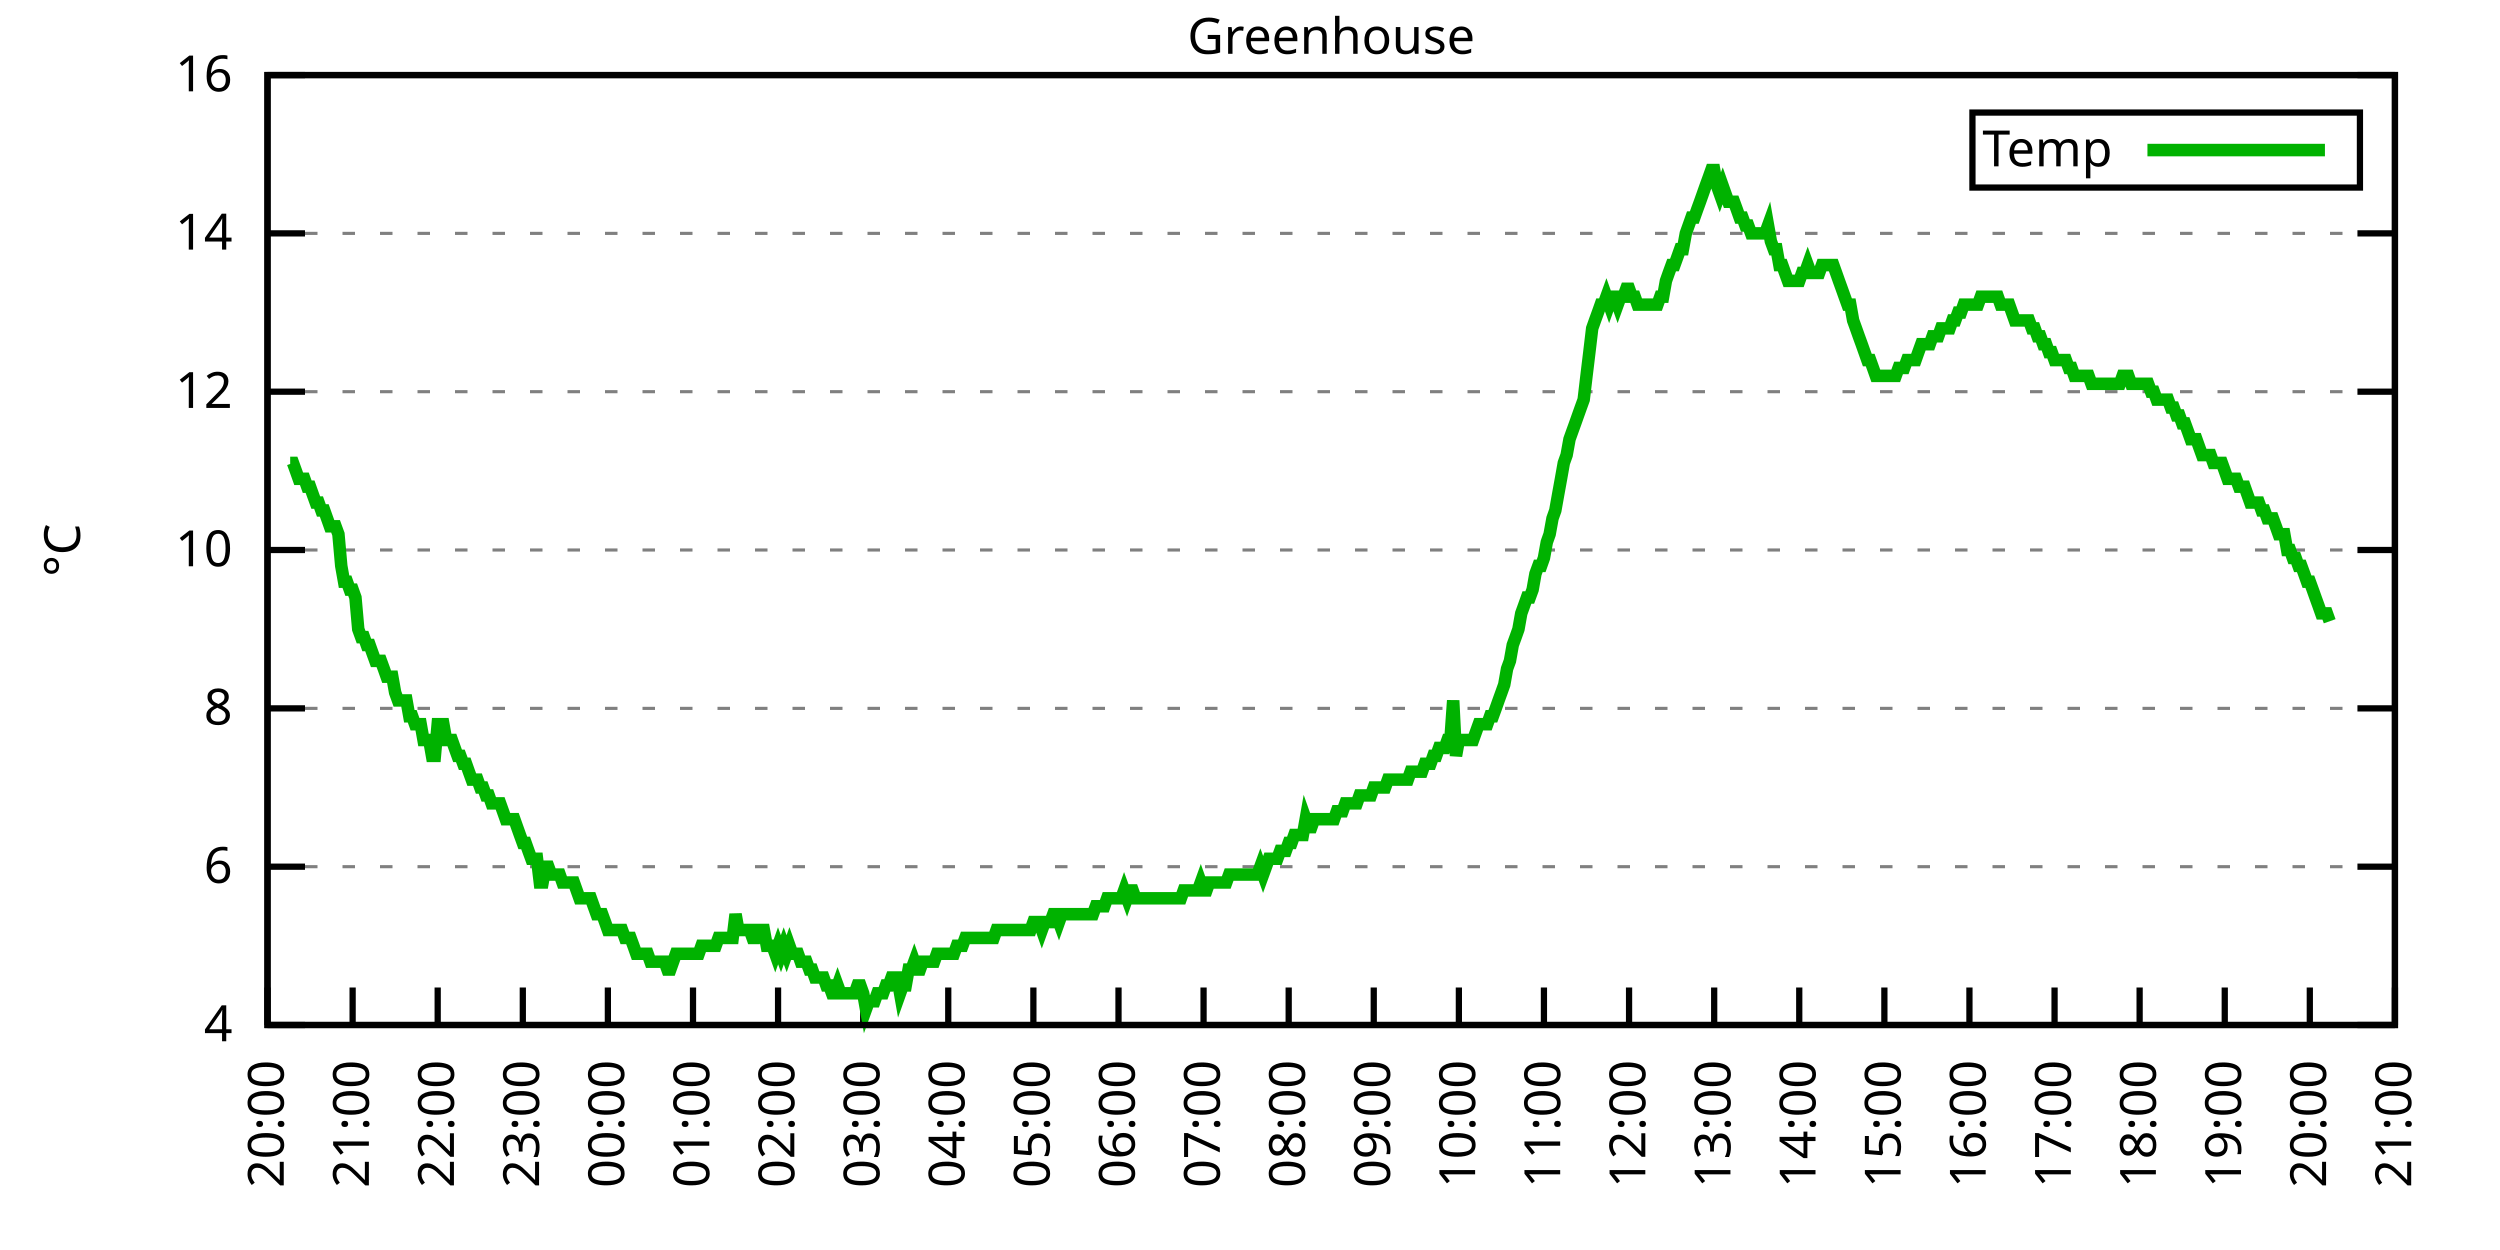
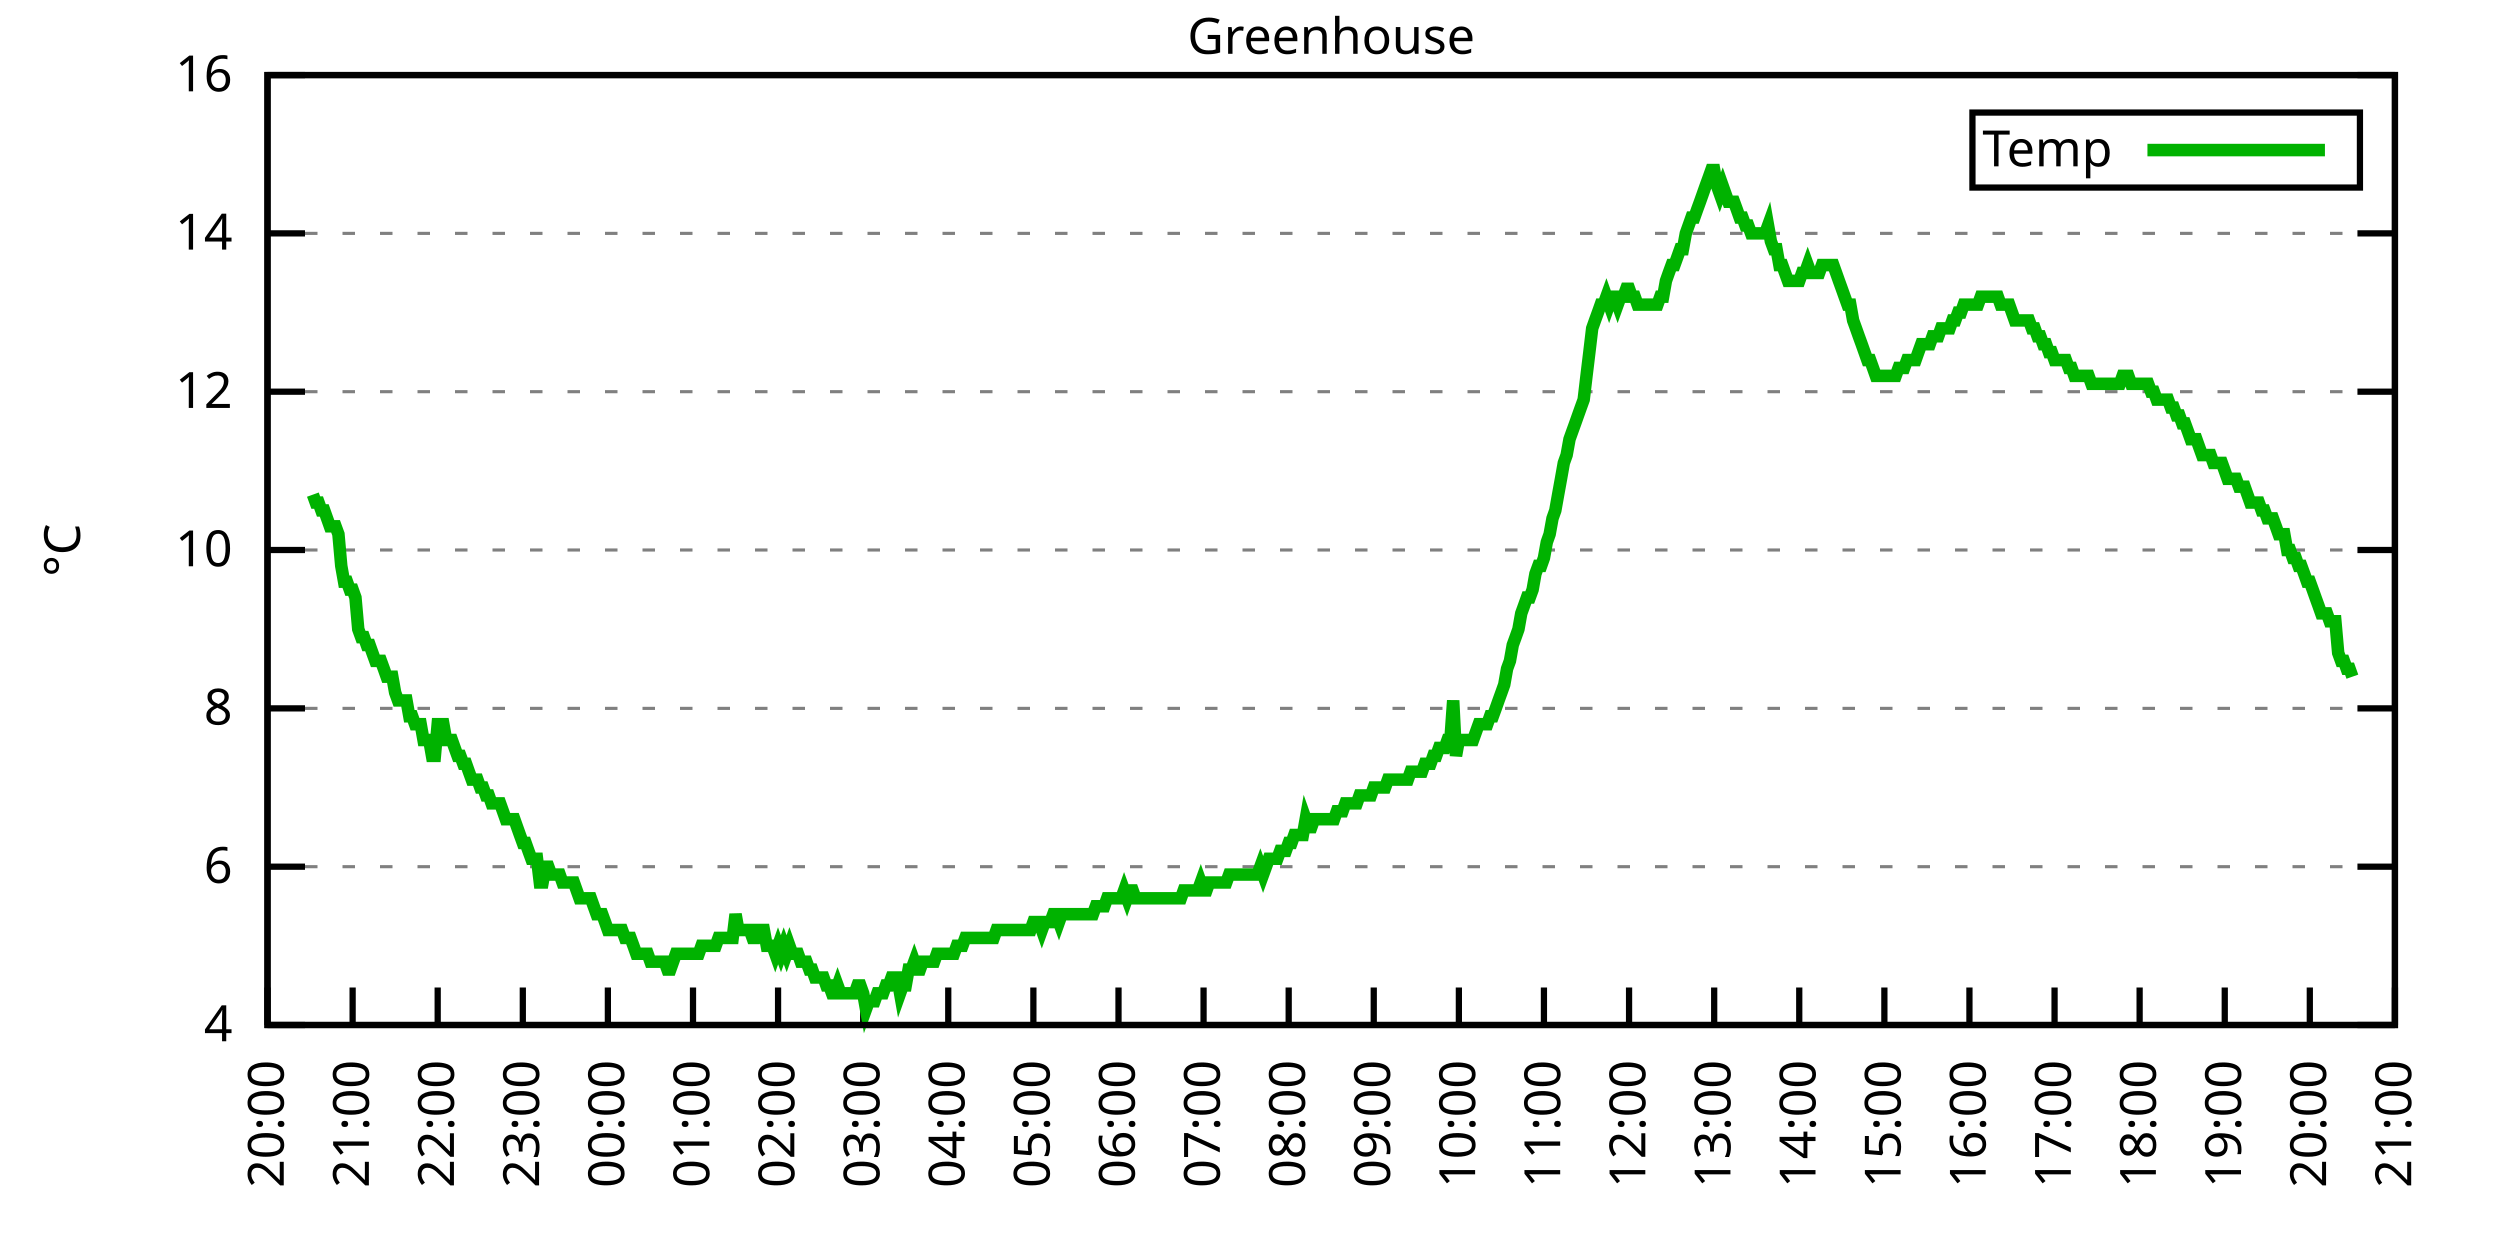
<svg xmlns="http://www.w3.org/2000/svg" xmlns:xlink="http://www.w3.org/1999/xlink" width="400" height="200" viewBox="0 0 400 200">
  <g id="gnuplot_canvas">
    <rect x="0" y="0" width="400" height="200" fill="none" />
    <defs>
      <circle id="gpDot" r="0.5" stroke-width="0.5" stroke="currentColor" />
      <path id="gpPt0" stroke-width="0.333" stroke="currentColor" d="M-1,0 h2 M0,-1 v2" />
      <path id="gpPt1" stroke-width="0.333" stroke="currentColor" d="M-1,-1 L1,1 M1,-1 L-1,1" />
      <path id="gpPt2" stroke-width="0.333" stroke="currentColor" d="M-1,0 L1,0 M0,-1 L0,1 M-1,-1 L1,1 M-1,1 L1,-1" />
      <rect id="gpPt3" stroke-width="0.333" stroke="currentColor" x="-1" y="-1" width="2" height="2" />
      <rect id="gpPt4" stroke-width="0.333" stroke="currentColor" fill="currentColor" x="-1" y="-1" width="2" height="2" />
      <circle id="gpPt5" stroke-width="0.333" stroke="currentColor" cx="0" cy="0" r="1" />
      <use xlink:href="#gpPt5" id="gpPt6" fill="currentColor" stroke="none" />
      <path id="gpPt7" stroke-width="0.333" stroke="currentColor" d="M0,-1.33 L-1.33,0.67 L1.33,0.67 z" />
      <use xlink:href="#gpPt7" id="gpPt8" fill="currentColor" stroke="none" />
      <use xlink:href="#gpPt7" id="gpPt9" stroke="currentColor" transform="rotate(180)" />
      <use xlink:href="#gpPt9" id="gpPt10" fill="currentColor" stroke="none" />
      <use xlink:href="#gpPt3" id="gpPt11" stroke="currentColor" transform="rotate(45)" />
      <use xlink:href="#gpPt11" id="gpPt12" fill="currentColor" stroke="none" />
      <path id="gpPt13" stroke-width="0.333" stroke="currentColor" d="M0,1.330 L1.265,0.411 L0.782,-1.067 L-0.782,-1.076 L-1.265,0.411 z" />
      <use xlink:href="#gpPt13" id="gpPt14" fill="currentColor" stroke="none" />
      <filter id="textbox" filterUnits="objectBoundingBox" x="0" y="0" height="1" width="1">
        <feFlood flood-color="white" flood-opacity="1" result="bgnd" />
        <feComposite in="SourceGraphic" in2="bgnd" operator="atop" />
      </filter>
      <filter id="greybox" filterUnits="objectBoundingBox" x="0" y="0" height="1" width="1">
        <feFlood flood-color="lightgrey" flood-opacity="1" result="grey" />
        <feComposite in="SourceGraphic" in2="grey" operator="atop" />
      </filter>
    </defs>
    <g fill="none" color="white" stroke="currentColor" stroke-width="1.00" stroke-linecap="butt" stroke-linejoin="miter">
</g>
    <g fill="none" color="black" stroke="currentColor" stroke-width="1.00" stroke-linecap="butt" stroke-linejoin="miter">
      <g stroke="none" shape-rendering="crispEdges">
        <polygon fill="rgb(255, 255, 255)" points="42.80,164.00 383.18,164.00 383.18,12.02 42.80,12.02 " />
      </g>
    </g>
    <g fill="none" color="black" stroke="currentColor" stroke-width="1.00" stroke-linecap="butt" stroke-linejoin="miter">
</g>
    <g fill="none" color="black" stroke="black" stroke-width="0.50" stroke-linecap="butt" stroke-linejoin="miter">
</g>
    <g fill="none" color="gray" stroke="currentColor" stroke-width="0.50" stroke-linecap="butt" stroke-linejoin="miter">
      <path stroke="gray" stroke-dasharray="2,4" class="gridline" d="M42.80,164.00 L383.19,164.00  " />
    </g>
    <g fill="none" color="gray" stroke="gray" stroke-width="1.00" stroke-linecap="butt" stroke-linejoin="miter">
</g>
    <g fill="none" color="black" stroke="currentColor" stroke-width="1.00" stroke-linecap="butt" stroke-linejoin="miter">
      <path stroke="black" d="M42.80,164.00 L48.80,164.00 M383.19,164.00 L377.19,164.00  " />
      <g transform="translate(37.20,166.60)" stroke="none" fill="black" font-family="Sans" font-size="8.00" text-anchor="end">
        <text>
          <tspan font-family="Sans"> 4</tspan>
        </text>
      </g>
    </g>
    <g fill="none" color="black" stroke="currentColor" stroke-width="1.00" stroke-linecap="butt" stroke-linejoin="miter">
</g>
    <g fill="none" color="black" stroke="black" stroke-width="0.50" stroke-linecap="butt" stroke-linejoin="miter">
</g>
    <g fill="none" color="gray" stroke="currentColor" stroke-width="0.50" stroke-linecap="butt" stroke-linejoin="miter">
      <path stroke="gray" stroke-dasharray="2,4" class="gridline" d="M42.80,138.67 L383.19,138.67  " />
    </g>
    <g fill="none" color="gray" stroke="gray" stroke-width="1.00" stroke-linecap="butt" stroke-linejoin="miter">
</g>
    <g fill="none" color="black" stroke="currentColor" stroke-width="1.00" stroke-linecap="butt" stroke-linejoin="miter">
      <path stroke="black" d="M42.80,138.67 L48.80,138.67 M383.19,138.67 L377.19,138.67  " />
      <g transform="translate(37.20,141.27)" stroke="none" fill="black" font-family="Sans" font-size="8.00" text-anchor="end">
        <text>
          <tspan font-family="Sans"> 6</tspan>
        </text>
      </g>
    </g>
    <g fill="none" color="black" stroke="currentColor" stroke-width="1.00" stroke-linecap="butt" stroke-linejoin="miter">
</g>
    <g fill="none" color="black" stroke="black" stroke-width="0.50" stroke-linecap="butt" stroke-linejoin="miter">
</g>
    <g fill="none" color="gray" stroke="currentColor" stroke-width="0.50" stroke-linecap="butt" stroke-linejoin="miter">
      <path stroke="gray" stroke-dasharray="2,4" class="gridline" d="M42.80,113.34 L383.19,113.34  " />
    </g>
    <g fill="none" color="gray" stroke="gray" stroke-width="1.00" stroke-linecap="butt" stroke-linejoin="miter">
</g>
    <g fill="none" color="black" stroke="currentColor" stroke-width="1.00" stroke-linecap="butt" stroke-linejoin="miter">
      <path stroke="black" d="M42.80,113.34 L48.80,113.34 M383.19,113.34 L377.19,113.34  " />
      <g transform="translate(37.20,115.94)" stroke="none" fill="black" font-family="Sans" font-size="8.00" text-anchor="end">
        <text>
          <tspan font-family="Sans"> 8</tspan>
        </text>
      </g>
    </g>
    <g fill="none" color="black" stroke="currentColor" stroke-width="1.00" stroke-linecap="butt" stroke-linejoin="miter">
</g>
    <g fill="none" color="black" stroke="black" stroke-width="0.50" stroke-linecap="butt" stroke-linejoin="miter">
</g>
    <g fill="none" color="gray" stroke="currentColor" stroke-width="0.50" stroke-linecap="butt" stroke-linejoin="miter">
      <path stroke="gray" stroke-dasharray="2,4" class="gridline" d="M42.80,88.00 L383.19,88.00  " />
    </g>
    <g fill="none" color="gray" stroke="gray" stroke-width="1.00" stroke-linecap="butt" stroke-linejoin="miter">
</g>
    <g fill="none" color="black" stroke="currentColor" stroke-width="1.00" stroke-linecap="butt" stroke-linejoin="miter">
      <path stroke="black" d="M42.80,88.00 L48.80,88.00 M383.19,88.00 L377.19,88.00  " />
      <g transform="translate(37.20,90.60)" stroke="none" fill="black" font-family="Sans" font-size="8.00" text-anchor="end">
        <text>
          <tspan font-family="Sans"> 10</tspan>
        </text>
      </g>
    </g>
    <g fill="none" color="black" stroke="currentColor" stroke-width="1.00" stroke-linecap="butt" stroke-linejoin="miter">
</g>
    <g fill="none" color="black" stroke="black" stroke-width="0.50" stroke-linecap="butt" stroke-linejoin="miter">
</g>
    <g fill="none" color="gray" stroke="currentColor" stroke-width="0.50" stroke-linecap="butt" stroke-linejoin="miter">
      <path stroke="gray" stroke-dasharray="2,4" class="gridline" d="M42.80,62.67 L383.19,62.67  " />
    </g>
    <g fill="none" color="gray" stroke="gray" stroke-width="1.00" stroke-linecap="butt" stroke-linejoin="miter">
</g>
    <g fill="none" color="black" stroke="currentColor" stroke-width="1.00" stroke-linecap="butt" stroke-linejoin="miter">
      <path stroke="black" d="M42.80,62.67 L48.80,62.67 M383.19,62.67 L377.19,62.67  " />
      <g transform="translate(37.20,65.27)" stroke="none" fill="black" font-family="Sans" font-size="8.00" text-anchor="end">
        <text>
          <tspan font-family="Sans"> 12</tspan>
        </text>
      </g>
    </g>
    <g fill="none" color="black" stroke="currentColor" stroke-width="1.00" stroke-linecap="butt" stroke-linejoin="miter">
</g>
    <g fill="none" color="black" stroke="black" stroke-width="0.50" stroke-linecap="butt" stroke-linejoin="miter">
</g>
    <g fill="none" color="gray" stroke="currentColor" stroke-width="0.50" stroke-linecap="butt" stroke-linejoin="miter">
      <path stroke="gray" stroke-dasharray="2,4" class="gridline" d="M42.80,37.34 L383.19,37.34  " />
    </g>
    <g fill="none" color="gray" stroke="gray" stroke-width="1.00" stroke-linecap="butt" stroke-linejoin="miter">
</g>
    <g fill="none" color="black" stroke="currentColor" stroke-width="1.00" stroke-linecap="butt" stroke-linejoin="miter">
      <path stroke="black" d="M42.80,37.34 L48.80,37.34 M383.19,37.34 L377.19,37.34  " />
      <g transform="translate(37.20,39.94)" stroke="none" fill="black" font-family="Sans" font-size="8.00" text-anchor="end">
        <text>
          <tspan font-family="Sans"> 14</tspan>
        </text>
      </g>
    </g>
    <g fill="none" color="black" stroke="currentColor" stroke-width="1.00" stroke-linecap="butt" stroke-linejoin="miter">
</g>
    <g fill="none" color="black" stroke="black" stroke-width="0.50" stroke-linecap="butt" stroke-linejoin="miter">
</g>
    <g fill="none" color="gray" stroke="currentColor" stroke-width="0.50" stroke-linecap="butt" stroke-linejoin="miter">
      <path stroke="gray" stroke-dasharray="2,4" class="gridline" d="M42.80,12.01 L383.19,12.01  " />
    </g>
    <g fill="none" color="gray" stroke="gray" stroke-width="1.00" stroke-linecap="butt" stroke-linejoin="miter">
</g>
    <g fill="none" color="black" stroke="currentColor" stroke-width="1.00" stroke-linecap="butt" stroke-linejoin="miter">
      <path stroke="black" d="M42.80,12.01 L48.80,12.01 M383.19,12.01 L377.19,12.01  " />
      <g transform="translate(37.20,14.61)" stroke="none" fill="black" font-family="Sans" font-size="8.00" text-anchor="end">
        <text>
          <tspan font-family="Sans"> 16</tspan>
        </text>
      </g>
    </g>
    <g fill="none" color="black" stroke="currentColor" stroke-width="1.00" stroke-linecap="butt" stroke-linejoin="miter">
      <path stroke="black" d="M42.80,164.00 L42.80,158.00  " />
      <g transform="translate(45.40,169.60) rotate(270.00)" stroke="none" fill="black" font-family="Sans" font-size="8.00" text-anchor="end">
        <text>
          <tspan font-family="Sans">20:00</tspan>
        </text>
      </g>
    </g>
    <g fill="none" color="black" stroke="currentColor" stroke-width="1.00" stroke-linecap="butt" stroke-linejoin="miter">
      <path stroke="black" d="M56.42,164.00 L56.42,158.00  " />
      <g transform="translate(59.02,169.60) rotate(270.00)" stroke="none" fill="black" font-family="Sans" font-size="8.00" text-anchor="end">
        <text>
          <tspan font-family="Sans">21:00</tspan>
        </text>
      </g>
    </g>
    <g fill="none" color="black" stroke="currentColor" stroke-width="1.00" stroke-linecap="butt" stroke-linejoin="miter">
      <path stroke="black" d="M70.03,164.00 L70.03,158.00  " />
      <g transform="translate(72.63,169.60) rotate(270.00)" stroke="none" fill="black" font-family="Sans" font-size="8.00" text-anchor="end">
        <text>
          <tspan font-family="Sans">22:00</tspan>
        </text>
      </g>
    </g>
    <g fill="none" color="black" stroke="currentColor" stroke-width="1.00" stroke-linecap="butt" stroke-linejoin="miter">
      <path stroke="black" d="M83.65,164.00 L83.65,158.00  " />
      <g transform="translate(86.25,169.60) rotate(270.00)" stroke="none" fill="black" font-family="Sans" font-size="8.00" text-anchor="end">
        <text>
          <tspan font-family="Sans">23:00</tspan>
        </text>
      </g>
    </g>
    <g fill="none" color="black" stroke="currentColor" stroke-width="1.00" stroke-linecap="butt" stroke-linejoin="miter">
      <path stroke="black" d="M97.26,164.00 L97.26,158.00  " />
      <g transform="translate(99.86,169.60) rotate(270.00)" stroke="none" fill="black" font-family="Sans" font-size="8.00" text-anchor="end">
        <text>
          <tspan font-family="Sans">00:00</tspan>
        </text>
      </g>
    </g>
    <g fill="none" color="black" stroke="currentColor" stroke-width="1.00" stroke-linecap="butt" stroke-linejoin="miter">
      <path stroke="black" d="M110.88,164.00 L110.88,158.00  " />
      <g transform="translate(113.48,169.60) rotate(270.00)" stroke="none" fill="black" font-family="Sans" font-size="8.00" text-anchor="end">
        <text>
          <tspan font-family="Sans">01:00</tspan>
        </text>
      </g>
    </g>
    <g fill="none" color="black" stroke="currentColor" stroke-width="1.00" stroke-linecap="butt" stroke-linejoin="miter">
      <path stroke="black" d="M124.49,164.00 L124.49,158.00  " />
      <g transform="translate(127.09,169.60) rotate(270.00)" stroke="none" fill="black" font-family="Sans" font-size="8.00" text-anchor="end">
        <text>
          <tspan font-family="Sans">02:00</tspan>
        </text>
      </g>
    </g>
    <g fill="none" color="black" stroke="currentColor" stroke-width="1.00" stroke-linecap="butt" stroke-linejoin="miter">
      <path stroke="black" d="M138.11,164.00 L138.11,158.00  " />
      <g transform="translate(140.71,169.60) rotate(270.00)" stroke="none" fill="black" font-family="Sans" font-size="8.00" text-anchor="end">
        <text>
          <tspan font-family="Sans">03:00</tspan>
        </text>
      </g>
    </g>
    <g fill="none" color="black" stroke="currentColor" stroke-width="1.00" stroke-linecap="butt" stroke-linejoin="miter">
      <path stroke="black" d="M151.72,164.00 L151.72,158.00  " />
      <g transform="translate(154.32,169.60) rotate(270.00)" stroke="none" fill="black" font-family="Sans" font-size="8.00" text-anchor="end">
        <text>
          <tspan font-family="Sans">04:00</tspan>
        </text>
      </g>
    </g>
    <g fill="none" color="black" stroke="currentColor" stroke-width="1.00" stroke-linecap="butt" stroke-linejoin="miter">
      <path stroke="black" d="M165.34,164.00 L165.34,158.00  " />
      <g transform="translate(167.94,169.60) rotate(270.00)" stroke="none" fill="black" font-family="Sans" font-size="8.00" text-anchor="end">
        <text>
          <tspan font-family="Sans">05:00</tspan>
        </text>
      </g>
    </g>
    <g fill="none" color="black" stroke="currentColor" stroke-width="1.00" stroke-linecap="butt" stroke-linejoin="miter">
      <path stroke="black" d="M178.96,164.00 L178.96,158.00  " />
      <g transform="translate(181.56,169.60) rotate(270.00)" stroke="none" fill="black" font-family="Sans" font-size="8.00" text-anchor="end">
        <text>
          <tspan font-family="Sans">06:00</tspan>
        </text>
      </g>
    </g>
    <g fill="none" color="black" stroke="currentColor" stroke-width="1.00" stroke-linecap="butt" stroke-linejoin="miter">
      <path stroke="black" d="M192.57,164.00 L192.57,158.00  " />
      <g transform="translate(195.17,169.60) rotate(270.00)" stroke="none" fill="black" font-family="Sans" font-size="8.00" text-anchor="end">
        <text>
          <tspan font-family="Sans">07:00</tspan>
        </text>
      </g>
    </g>
    <g fill="none" color="black" stroke="currentColor" stroke-width="1.00" stroke-linecap="butt" stroke-linejoin="miter">
      <path stroke="black" d="M206.19,164.00 L206.19,158.00  " />
      <g transform="translate(208.79,169.60) rotate(270.00)" stroke="none" fill="black" font-family="Sans" font-size="8.00" text-anchor="end">
        <text>
          <tspan font-family="Sans">08:00</tspan>
        </text>
      </g>
    </g>
    <g fill="none" color="black" stroke="currentColor" stroke-width="1.00" stroke-linecap="butt" stroke-linejoin="miter">
      <path stroke="black" d="M219.80,164.00 L219.80,158.00  " />
      <g transform="translate(222.40,169.60) rotate(270.00)" stroke="none" fill="black" font-family="Sans" font-size="8.00" text-anchor="end">
        <text>
          <tspan font-family="Sans">09:00</tspan>
        </text>
      </g>
    </g>
    <g fill="none" color="black" stroke="currentColor" stroke-width="1.00" stroke-linecap="butt" stroke-linejoin="miter">
      <path stroke="black" d="M233.42,164.00 L233.42,158.00  " />
      <g transform="translate(236.02,169.60) rotate(270.00)" stroke="none" fill="black" font-family="Sans" font-size="8.00" text-anchor="end">
        <text>
          <tspan font-family="Sans">10:00</tspan>
        </text>
      </g>
    </g>
    <g fill="none" color="black" stroke="currentColor" stroke-width="1.00" stroke-linecap="butt" stroke-linejoin="miter">
      <path stroke="black" d="M247.03,164.00 L247.03,158.00  " />
      <g transform="translate(249.63,169.60) rotate(270.00)" stroke="none" fill="black" font-family="Sans" font-size="8.00" text-anchor="end">
        <text>
          <tspan font-family="Sans">11:00</tspan>
        </text>
      </g>
    </g>
    <g fill="none" color="black" stroke="currentColor" stroke-width="1.00" stroke-linecap="butt" stroke-linejoin="miter">
      <path stroke="black" d="M260.65,164.00 L260.65,158.00  " />
      <g transform="translate(263.25,169.60) rotate(270.00)" stroke="none" fill="black" font-family="Sans" font-size="8.00" text-anchor="end">
        <text>
          <tspan font-family="Sans">12:00</tspan>
        </text>
      </g>
    </g>
    <g fill="none" color="black" stroke="currentColor" stroke-width="1.00" stroke-linecap="butt" stroke-linejoin="miter">
      <path stroke="black" d="M274.27,164.00 L274.27,158.00  " />
      <g transform="translate(276.87,169.60) rotate(270.00)" stroke="none" fill="black" font-family="Sans" font-size="8.00" text-anchor="end">
        <text>
          <tspan font-family="Sans">13:00</tspan>
        </text>
      </g>
    </g>
    <g fill="none" color="black" stroke="currentColor" stroke-width="1.00" stroke-linecap="butt" stroke-linejoin="miter">
      <path stroke="black" d="M287.88,164.00 L287.88,158.00  " />
      <g transform="translate(290.48,169.60) rotate(270.00)" stroke="none" fill="black" font-family="Sans" font-size="8.00" text-anchor="end">
        <text>
          <tspan font-family="Sans">14:00</tspan>
        </text>
      </g>
    </g>
    <g fill="none" color="black" stroke="currentColor" stroke-width="1.00" stroke-linecap="butt" stroke-linejoin="miter">
      <path stroke="black" d="M301.50,164.00 L301.50,158.00  " />
      <g transform="translate(304.10,169.60) rotate(270.00)" stroke="none" fill="black" font-family="Sans" font-size="8.00" text-anchor="end">
        <text>
          <tspan font-family="Sans">15:00</tspan>
        </text>
      </g>
    </g>
    <g fill="none" color="black" stroke="currentColor" stroke-width="1.00" stroke-linecap="butt" stroke-linejoin="miter">
      <path stroke="black" d="M315.11,164.00 L315.11,158.00  " />
      <g transform="translate(317.71,169.60) rotate(270.00)" stroke="none" fill="black" font-family="Sans" font-size="8.00" text-anchor="end">
        <text>
          <tspan font-family="Sans">16:00</tspan>
        </text>
      </g>
    </g>
    <g fill="none" color="black" stroke="currentColor" stroke-width="1.00" stroke-linecap="butt" stroke-linejoin="miter">
      <path stroke="black" d="M328.73,164.00 L328.73,158.00  " />
      <g transform="translate(331.33,169.60) rotate(270.00)" stroke="none" fill="black" font-family="Sans" font-size="8.00" text-anchor="end">
        <text>
          <tspan font-family="Sans">17:00</tspan>
        </text>
      </g>
    </g>
    <g fill="none" color="black" stroke="currentColor" stroke-width="1.00" stroke-linecap="butt" stroke-linejoin="miter">
      <path stroke="black" d="M342.34,164.00 L342.34,158.00  " />
      <g transform="translate(344.94,169.60) rotate(270.00)" stroke="none" fill="black" font-family="Sans" font-size="8.00" text-anchor="end">
        <text>
          <tspan font-family="Sans">18:00</tspan>
        </text>
      </g>
    </g>
    <g fill="none" color="black" stroke="currentColor" stroke-width="1.00" stroke-linecap="butt" stroke-linejoin="miter">
      <path stroke="black" d="M355.96,164.00 L355.96,158.00  " />
      <g transform="translate(358.56,169.60) rotate(270.00)" stroke="none" fill="black" font-family="Sans" font-size="8.00" text-anchor="end">
        <text>
          <tspan font-family="Sans">19:00</tspan>
        </text>
      </g>
    </g>
    <g fill="none" color="black" stroke="currentColor" stroke-width="1.00" stroke-linecap="butt" stroke-linejoin="miter">
      <path stroke="black" d="M369.57,164.00 L369.57,158.00  " />
      <g transform="translate(372.17,169.60) rotate(270.00)" stroke="none" fill="black" font-family="Sans" font-size="8.00" text-anchor="end">
        <text>
          <tspan font-family="Sans">20:00</tspan>
        </text>
      </g>
    </g>
    <g fill="none" color="black" stroke="currentColor" stroke-width="1.00" stroke-linecap="butt" stroke-linejoin="miter">
      <path stroke="black" d="M383.19,164.00 L383.19,158.00  " />
      <g transform="translate(385.79,169.60) rotate(270.00)" stroke="none" fill="black" font-family="Sans" font-size="8.00" text-anchor="end">
        <text>
          <tspan font-family="Sans">21:00</tspan>
        </text>
      </g>
    </g>
    <g fill="none" color="black" stroke="currentColor" stroke-width="1.00" stroke-linecap="butt" stroke-linejoin="miter">
</g>
    <g fill="none" color="black" stroke="currentColor" stroke-width="1.00" stroke-linecap="butt" stroke-linejoin="miter">
      <path stroke="black" d="M42.80,12.01 L42.80,164.00 L383.19,164.00 L383.19,12.01 L42.80,12.01 Z  " />
    </g>
    <g fill="none" color="black" stroke="currentColor" stroke-width="1.00" stroke-linecap="butt" stroke-linejoin="miter">
</g>
    <g fill="none" color="black" stroke="currentColor" stroke-width="1.00" stroke-linecap="butt" stroke-linejoin="miter">
      <path stroke="black" d="M315.59,30.01 L315.59,18.01 L377.59,18.01 L377.59,30.01 L315.59,30.01 Z  " />
    </g>
    <g id="Greenhouse_plot_1">
      <g fill="none" color="white" stroke="black" stroke-width="2.00" stroke-linecap="butt" stroke-linejoin="miter">
</g>
      <g fill="none" color="black" stroke="currentColor" stroke-width="2.00" stroke-linecap="butt" stroke-linejoin="miter">
        <g transform="translate(337.99,26.61)" stroke="none" fill="black" font-family="Sans" font-size="8.00" text-anchor="end">
          <text>
            <tspan font-family="Sans">Temp</tspan>
          </text>
        </g>
      </g>
      <g fill="none" color="black" stroke="currentColor" stroke-width="2.00" stroke-linecap="butt" stroke-linejoin="miter">
-         <path stroke="rgb(  0, 178,   0)" d="M343.59,24.01 L371.99,24.01 M46.43,74.07 L46.88,74.07 L47.34,75.34 L47.79,76.61 L48.25,76.61 L48.70,76.61   L49.15,77.87 L49.61,77.87 L50.06,79.14 L50.52,80.41 L50.97,80.41 L51.42,81.67 L51.88,81.67 L52.33,82.94   L52.78,84.21 L53.24,84.21 L53.69,84.21 L54.15,85.47 L54.60,90.54 L55.05,93.07 L55.51,93.07 L55.96,94.34   L56.42,94.34 L56.87,95.60 L57.32,100.67 L57.78,101.94 L58.23,101.94 L58.68,103.20 L59.14,103.20 L59.59,104.47   L60.05,105.74 L60.50,105.74 L60.95,105.74 L61.41,107.00 L61.86,108.27 L62.32,108.27 L62.77,108.27 L63.22,110.80   L63.68,112.07 L64.13,112.07 L64.58,112.07 L65.04,112.07 L65.49,114.60 L65.95,114.60 L66.40,115.87 L66.85,115.87   L67.31,115.87 L67.76,118.40 L68.22,118.40 L68.67,118.40 L69.12,120.94 L69.58,120.94 L70.03,115.87 L70.49,115.87   L70.94,115.87 L71.39,118.40 L71.85,118.40 L72.30,118.40 L72.75,119.67 L73.21,120.94 L73.66,120.94 L74.12,122.20   L74.57,122.20 L75.02,123.47 L75.48,124.74 L75.93,124.74 L76.39,124.74 L76.84,126.00 L77.29,126.00 L77.75,127.27   L78.20,127.27 L78.65,128.54 L79.11,128.54 L79.56,128.54 L80.02,128.54 L80.47,129.80 L80.92,131.07 L81.38,131.07   L81.83,131.07 L82.29,131.07 L82.74,132.34 L83.19,133.60 L83.65,134.87 L84.10,134.87 L84.55,136.14 L85.01,137.40   L85.46,137.40 L85.92,137.40 L86.37,141.20 L86.82,141.20 L87.28,138.67 L87.73,138.67 L88.19,139.93 L88.64,139.93   L89.09,139.93 L89.55,139.93 L90.00,141.20 L90.45,141.20 L90.91,141.20 L91.36,141.20 L91.82,141.20 L92.27,142.47   L92.72,143.73 L93.18,143.73 L93.63,143.73 L94.09,143.73 L94.54,143.73 L94.99,145.00 L95.45,146.27 L95.90,146.27   L96.35,146.27 L96.81,147.53 L97.26,148.80 L97.72,148.80 L98.17,148.80 L98.62,148.80 L99.08,148.80 L99.53,148.80   L99.99,150.07 L100.44,150.07 L100.89,150.07 L101.35,151.33 L101.80,152.60 L102.25,152.60 L102.71,152.60 L103.16,152.60   L103.62,152.60 L104.07,153.87 L104.52,153.87 L104.98,153.87 L105.43,153.87 L105.89,153.87 L106.34,153.87 L106.79,155.13   L107.25,155.13 L107.70,153.87 L108.15,152.60 L108.61,152.60 L109.06,152.60 L109.52,152.60 L109.97,152.60 L110.42,152.60   L110.88,152.60 L111.33,152.60 L111.79,152.60 L112.24,151.33 L112.69,151.33 L113.15,151.33 L113.60,151.33 L114.05,151.33   L114.51,151.33 L114.96,150.07 L115.42,150.07 L115.87,150.07 L116.32,150.07 L116.78,150.07 L117.23,150.07 L117.69,146.27   L118.14,148.80 L118.59,148.80 L119.05,148.80 L119.50,148.80 L119.96,148.80 L120.41,150.07 L120.86,150.07 L121.32,148.80   L121.77,148.80 L122.22,148.80 L122.68,151.33 L123.13,151.33 L123.59,151.33 L124.04,152.60 L124.49,151.33 L124.95,152.60   L125.40,151.33 L125.86,152.60 L126.31,151.33 L126.76,152.60 L127.22,152.60 L127.67,152.60 L128.12,153.87 L128.58,153.87   L129.03,153.87 L129.49,155.13 L129.94,155.13 L130.39,156.40 L130.85,156.40 L131.30,156.40 L131.76,156.40 L132.21,157.67   L132.66,157.67 L133.12,158.93 L133.57,158.93 L134.02,157.67 L134.48,158.93 L134.93,158.93 L135.39,158.93 L135.84,158.93   L136.29,158.93 L136.75,158.93 L137.20,157.67 L137.66,157.67 L138.11,158.93 L138.56,161.47 L139.02,160.20 L139.47,160.20   L139.92,160.20 L140.38,158.93 L140.83,158.93 L141.29,158.93 L141.74,157.67 L142.19,157.67 L142.65,156.40 L143.10,156.40   L143.56,156.40 L144.01,158.93 L144.46,157.67 L144.92,157.67 L145.37,155.13 L145.82,155.13 L146.28,153.87 L146.73,155.13   L147.19,155.13 L147.64,153.87 L148.09,153.87 L148.55,153.87 L149.00,153.87 L149.46,153.87 L149.91,152.60 L150.36,152.60   L150.82,152.60 L151.27,152.60 L151.72,152.60 L152.18,152.60 L152.63,152.60 L153.09,151.33 L153.54,151.33 L153.99,151.33   L154.45,150.07 L154.90,150.07 L155.36,150.07 L155.81,150.07 L156.26,150.07 L156.72,150.07 L157.17,150.07 L157.62,150.07   L158.08,150.07 L158.53,150.07 L158.99,150.07 L159.44,148.80 L159.89,148.80 L160.35,148.80 L160.80,148.80 L161.26,148.80   L161.71,148.80 L162.16,148.80 L162.62,148.80 L163.07,148.80 L163.52,148.80 L163.98,148.80 L164.43,148.80 L164.89,148.80   L165.34,147.53 L165.79,147.53 L166.25,147.53 L166.70,148.80 L167.16,147.53 L167.61,147.53 L168.06,147.53 L168.52,146.27   L168.97,146.27 L169.43,147.53 L169.88,146.27 L170.33,146.27 L170.79,146.27 L171.24,146.27 L171.69,146.27 L172.15,146.27   L172.60,146.27 L173.06,146.27 L173.51,146.27 L173.96,146.27 L174.42,146.27 L174.87,146.27 L175.33,145.00 L175.78,145.00   L176.23,145.00 L176.69,145.00 L177.14,143.73 L177.59,143.73 L178.05,143.73 L178.50,143.73 L178.96,143.73 L179.41,143.73   L179.86,142.47 L180.32,143.73 L180.77,142.47 L181.23,142.47 L181.68,143.73 L182.13,143.73 L182.59,143.73 L183.04,143.73   L183.49,143.73 L183.95,143.73 L184.40,143.73 L184.86,143.73 L185.31,143.73 L185.76,143.73 L186.22,143.73 L186.67,143.73   L187.13,143.73 L187.58,143.73 L188.03,143.73 L188.49,143.73 L188.94,143.73 L189.39,142.47 L189.85,142.47 L190.30,142.47   L190.76,142.47 L191.21,142.47 L191.66,142.47 L192.12,141.20 L192.57,142.47 L193.03,142.47 L193.48,141.20 L193.93,141.20   L194.39,141.20 L194.84,141.20 L195.29,141.20 L195.75,141.20 L196.20,141.20 L196.66,139.93 L197.11,139.93 L197.56,139.93   L198.02,139.93 L198.47,139.93 L198.93,139.93 L199.38,139.93 L199.83,139.93 L200.29,139.93 L200.74,139.93 L201.19,139.93   L201.65,138.67 L202.10,139.93 L202.56,138.67 L203.01,137.40 L203.46,137.40 L203.92,137.40 L204.37,137.40 L204.83,136.14   L205.28,136.14 L205.73,136.14 L206.19,134.87 L206.64,134.87 L207.09,133.60 L207.55,133.60 L208.00,133.60 L208.46,133.60   L208.91,131.07 L209.36,132.34 L209.82,132.34 L210.27,131.07 L210.73,131.07 L211.18,131.07 L211.63,131.07 L212.09,131.07   L212.54,131.07 L213.00,131.07 L213.45,131.07 L213.90,129.80 L214.36,129.80 L214.81,129.80 L215.26,128.54 L215.72,128.54   L216.17,128.54 L216.63,128.54 L217.08,128.54 L217.53,127.27 L217.99,127.27 L218.44,127.27 L218.90,127.27 L219.35,127.27   L219.80,126.00 L220.26,126.00 L220.71,126.00 L221.16,126.00 L221.62,126.00 L222.07,124.74 L222.53,124.74 L222.98,124.74   L223.43,124.74 L223.89,124.74 L224.34,124.74 L224.80,124.74 L225.25,124.74 L225.70,123.47 L226.16,123.47 L226.61,123.47   L227.06,123.47 L227.52,123.47 L227.97,122.20 L228.43,122.20 L228.88,122.20 L229.33,120.94 L229.79,120.94 L230.24,119.67   L230.70,119.67 L231.15,119.67 L231.60,118.40 L232.06,118.40 L232.51,112.07 L232.96,120.94 L233.42,118.40 L233.87,118.40   L234.33,118.40 L234.78,118.40 L235.23,118.40 L235.69,118.40 L236.14,117.14 L236.60,115.87 L237.05,115.87 L237.50,115.87   L237.96,115.87 L238.41,114.60 L238.86,114.60 L239.32,113.34 L239.77,112.07 L240.23,110.80 L240.68,109.54 L241.13,107.00   L241.59,105.74 L242.04,103.20 L242.50,101.94 L242.95,100.67 L243.40,98.14 L243.86,96.87 L244.31,95.60 L244.76,95.60   L245.22,94.34 L245.67,91.80 L246.13,90.54 L246.58,90.54 L247.03,89.27 L247.49,86.74 L247.94,85.47 L248.40,82.94   L248.85,81.67 L249.30,79.14 L249.76,76.61 L250.21,74.07 L250.66,72.81 L251.12,70.27 L251.57,69.01 L252.03,67.74   L252.48,66.47 L252.93,65.21 L253.39,63.94 L253.84,60.14 L254.30,56.34 L254.75,52.54 L255.20,51.27 L255.66,50.01   L256.11,48.74 L256.56,48.74 L257.02,47.47 L257.47,48.74 L257.93,47.47 L258.38,47.47 L258.83,48.74 L259.29,47.47   L259.74,47.47 L260.20,46.21 L260.65,46.21 L261.10,47.47 L261.56,47.47 L262.01,48.74 L262.47,48.74 L262.92,48.74   L263.37,48.74 L263.83,48.74 L264.28,48.74 L264.73,48.74 L265.19,48.74 L265.64,47.47 L266.10,47.47 L266.55,44.94   L267.00,43.67 L267.46,42.41 L267.91,42.41 L268.37,41.14 L268.82,39.87 L269.27,39.87 L269.73,37.34 L270.18,36.08   L270.63,34.81 L271.09,34.81 L271.54,33.54 L272.00,32.28 L272.45,31.01 L272.90,29.74 L273.36,28.48 L273.81,27.21   L274.27,27.21 L274.72,29.74 L275.17,31.01 L275.63,29.74 L276.08,31.01 L276.53,32.28 L276.99,32.28 L277.44,32.28   L277.90,33.54 L278.35,34.81 L278.80,34.81 L279.26,36.08 L279.71,36.08 L280.17,37.34 L280.62,37.34 L281.07,37.34   L281.53,37.34 L281.98,37.34 L282.43,37.34 L282.89,36.08 L283.34,38.61 L283.80,39.87 L284.25,39.87 L284.70,42.41   L285.16,42.41 L285.61,43.67 L286.07,44.94 L286.52,44.94 L286.97,44.94 L287.43,44.94 L287.88,44.94 L288.33,43.67   L288.79,43.67 L289.24,42.41 L289.70,43.67 L290.15,43.67 L290.60,43.67 L291.06,43.67 L291.51,42.41 L291.97,42.41   L292.42,42.41 L292.87,42.41 L293.33,42.41 L293.78,43.67 L294.23,44.94 L294.69,46.21 L295.14,47.47 L295.60,48.74   L296.05,48.74 L296.50,51.27 L296.96,52.54 L297.41,53.81 L297.87,55.07 L298.32,56.34 L298.77,57.61 L299.23,57.61   L299.68,58.87 L300.13,60.14 L300.59,60.14 L301.04,60.14 L301.50,60.14 L301.95,60.14 L302.40,60.14 L302.86,60.14   L303.31,60.14 L303.77,58.87 L304.22,58.87 L304.67,58.87 L305.13,57.61 L305.58,57.61 L306.03,57.61 L306.49,57.61   L306.94,56.34 L307.40,55.07 L307.85,55.07 L308.30,55.07 L308.76,55.07 L309.21,53.81 L309.67,53.81 L310.12,53.81   L310.57,52.54 L311.03,52.54 L311.48,52.54 L311.94,52.54 L312.39,51.27 L312.84,51.27 L313.30,50.01 L313.75,50.01   L314.20,48.74 L314.66,48.74 L315.11,48.74 L315.57,48.74 L316.02,48.74 L316.47,48.74 L316.93,47.47 L317.38,47.47   L317.84,47.47 L318.29,47.47 L318.74,47.47 L319.20,47.47 L319.65,47.47 L320.10,48.74 L320.56,48.74 L321.01,48.74   L321.47,48.74 L321.92,50.01 L322.37,51.27 L322.83,51.27 L323.28,51.27 L323.74,51.27 L324.19,51.27 L324.64,51.27   L325.10,52.54 L325.55,52.54 L326.00,53.81 L326.46,53.81 L326.91,55.07 L327.37,55.07 L327.82,56.34 L328.27,56.34   L328.73,57.61 L329.18,57.61 L329.64,57.61 L330.09,57.61 L330.54,57.61 L331.00,58.87 L331.45,58.87 L331.90,60.14   L332.36,60.14 L332.81,60.14 L333.27,60.14 L333.72,60.14 L334.17,60.14 L334.63,61.41 L335.08,61.41 L335.54,61.41   L335.99,61.41 L336.44,61.41 L336.90,61.41 L337.35,61.41 L337.80,61.41 L338.26,61.41 L338.71,61.41 L339.17,61.41   L339.62,60.14 L340.07,60.14 L340.53,60.14 L340.98,61.41 L341.44,61.41 L341.89,61.41 L342.34,61.41 L342.80,61.41   L343.25,61.41 L343.70,61.41 L344.16,62.67 L344.61,62.67 L345.07,63.94 L345.52,63.94 L345.97,63.94 L346.43,63.94   L346.88,63.94 L347.34,65.21 L347.79,65.21 L348.24,66.47 L348.70,66.47 L349.15,67.74 L349.60,67.74 L350.06,69.01   L350.51,70.27 L350.97,70.27 L351.42,70.27 L351.87,71.54 L352.33,72.81 L352.78,72.81 L353.24,72.81 L353.69,72.81   L354.14,74.07 L354.60,74.07 L355.05,74.07 L355.50,74.07 L355.96,75.34 L356.41,76.61 L356.87,76.61 L357.32,76.61   L357.77,76.61 L358.23,77.87 L358.68,77.87 L359.14,77.87 L359.59,79.14 L360.04,80.41 L360.50,80.41 L360.95,80.41   L361.41,80.41 L361.86,81.67 L362.31,81.67 L362.77,82.94 L363.22,82.94 L363.67,82.94 L364.13,84.21 L364.58,85.47   L365.04,85.47 L365.49,85.47 L365.94,88.00 L366.40,88.00 L366.85,89.27 L367.31,89.27 L367.76,90.54 L368.21,90.54   L368.67,91.80 L369.12,93.07 L369.57,93.07 L370.03,94.34 L370.48,95.60 L370.94,96.87 L371.39,98.14 L371.84,98.14   L372.30,98.14 L372.75,99.40  " />
+         <path stroke="rgb(  0, 178,   0)" d="M343.59,24.01 L371.99,24.01 M50.06,79.14 L50.52,80.41 L50.97,80.41 L51.42,81.67 L51.88,81.67 L52.33,82.94   L52.78,84.21 L53.24,84.21 L53.69,84.21 L54.15,85.47 L54.60,90.54 L55.05,93.07 L55.51,93.07 L55.96,94.34   L56.42,94.34 L56.87,95.60 L57.32,100.67 L57.78,101.94 L58.23,101.94 L58.68,103.20 L59.14,103.20 L59.59,104.47   L60.05,105.74 L60.50,105.74 L60.95,105.74 L61.41,107.00 L61.86,108.27 L62.32,108.27 L62.77,108.27 L63.22,110.80   L63.68,112.07 L64.13,112.07 L64.58,112.07 L65.04,112.07 L65.49,114.60 L65.95,114.60 L66.40,115.87 L66.85,115.87   L67.31,115.87 L67.76,118.40 L68.22,118.40 L68.67,118.40 L69.12,120.94 L69.58,120.94 L70.03,115.87 L70.49,115.87   L70.94,115.87 L71.39,118.40 L71.85,118.40 L72.30,118.40 L72.75,119.67 L73.21,120.94 L73.66,120.94 L74.12,122.20   L74.57,122.20 L75.02,123.47 L75.48,124.74 L75.93,124.74 L76.39,124.74 L76.84,126.00 L77.29,126.00 L77.75,127.27   L78.20,127.27 L78.65,128.54 L79.11,128.54 L79.56,128.54 L80.02,128.54 L80.47,129.80 L80.92,131.07 L81.38,131.07   L81.83,131.07 L82.29,131.07 L82.74,132.34 L83.19,133.60 L83.65,134.87 L84.10,134.87 L84.55,136.14 L85.01,137.40   L85.46,137.40 L85.92,137.40 L86.37,141.20 L86.82,141.20 L87.28,138.67 L87.73,138.67 L88.19,139.93 L88.64,139.93   L89.09,139.93 L89.55,139.93 L90.00,141.20 L90.45,141.20 L90.91,141.20 L91.36,141.20 L91.82,141.20 L92.27,142.47   L92.72,143.73 L93.18,143.73 L93.63,143.73 L94.09,143.73 L94.54,143.73 L94.99,145.00 L95.45,146.27 L95.90,146.27   L96.35,146.27 L96.81,147.53 L97.26,148.80 L97.72,148.80 L98.17,148.80 L98.62,148.80 L99.08,148.80 L99.53,148.80   L99.99,150.07 L100.44,150.07 L100.89,150.07 L101.35,151.33 L101.80,152.60 L102.25,152.60 L102.71,152.60 L103.16,152.60   L103.62,152.60 L104.07,153.87 L104.52,153.87 L104.98,153.87 L105.43,153.87 L105.89,153.87 L106.34,153.87 L106.79,155.13   L107.25,155.13 L107.70,153.87 L108.15,152.60 L108.61,152.60 L109.06,152.60 L109.52,152.60 L109.97,152.60 L110.42,152.60   L110.88,152.60 L111.33,152.60 L111.79,152.60 L112.24,151.33 L112.69,151.33 L113.15,151.33 L113.60,151.33 L114.05,151.33   L114.51,151.33 L114.96,150.07 L115.42,150.07 L115.87,150.07 L116.32,150.07 L116.78,150.07 L117.23,150.07 L117.69,146.27   L118.14,148.80 L118.59,148.80 L119.05,148.80 L119.50,148.80 L119.96,148.80 L120.41,150.07 L120.86,150.07 L121.32,148.80   L121.77,148.80 L122.22,148.80 L122.68,151.33 L123.13,151.33 L123.59,151.33 L124.04,152.60 L124.49,151.33 L124.95,152.60   L125.40,151.33 L125.86,152.60 L126.31,151.33 L126.76,152.60 L127.22,152.60 L127.67,152.60 L128.12,153.87 L128.58,153.87   L129.03,153.87 L129.49,155.13 L129.94,155.13 L130.39,156.40 L130.85,156.40 L131.30,156.40 L131.76,156.40 L132.21,157.67   L132.66,157.67 L133.12,158.93 L133.57,158.93 L134.02,157.67 L134.48,158.93 L134.93,158.93 L135.39,158.93 L135.84,158.93   L136.29,158.93 L136.75,158.93 L137.20,157.67 L137.66,157.67 L138.11,158.93 L138.56,161.47 L139.02,160.20 L139.47,160.20   L139.92,160.20 L140.38,158.93 L140.83,158.93 L141.29,158.93 L141.74,157.67 L142.19,157.67 L142.65,156.40 L143.10,156.40   L143.56,156.40 L144.01,158.93 L144.46,157.67 L144.92,157.67 L145.37,155.13 L145.82,155.13 L146.28,153.87 L146.73,155.13   L147.19,155.13 L147.64,153.87 L148.09,153.87 L148.55,153.87 L149.00,153.87 L149.46,153.87 L149.91,152.60 L150.36,152.60   L150.82,152.60 L151.27,152.60 L151.72,152.60 L152.18,152.60 L152.63,152.60 L153.09,151.33 L153.54,151.33 L153.99,151.33   L154.45,150.07 L154.90,150.07 L155.36,150.07 L155.81,150.07 L156.26,150.07 L156.72,150.07 L157.17,150.07 L157.62,150.07   L158.08,150.07 L158.53,150.07 L158.99,150.07 L159.44,148.80 L159.89,148.80 L160.35,148.80 L160.80,148.80 L161.26,148.80   L161.71,148.80 L162.16,148.80 L162.62,148.80 L163.07,148.80 L163.52,148.80 L163.98,148.80 L164.43,148.80 L164.89,148.80   L165.34,147.53 L165.79,147.53 L166.25,147.53 L166.70,148.80 L167.16,147.53 L167.61,147.53 L168.06,147.53 L168.52,146.27   L168.97,146.27 L169.43,147.53 L169.88,146.27 L170.33,146.27 L170.79,146.27 L171.24,146.27 L171.69,146.27 L172.15,146.27   L172.60,146.27 L173.06,146.27 L173.51,146.27 L173.96,146.27 L174.42,146.27 L174.87,146.27 L175.33,145.00 L175.78,145.00   L176.23,145.00 L176.69,145.00 L177.14,143.73 L177.59,143.73 L178.05,143.73 L178.50,143.73 L178.96,143.73 L179.41,143.73   L179.86,142.47 L180.32,143.73 L180.77,142.47 L181.23,142.47 L181.68,143.73 L182.13,143.73 L182.59,143.73 L183.04,143.73   L183.49,143.73 L183.95,143.73 L184.40,143.73 L184.86,143.73 L185.31,143.73 L185.76,143.73 L186.22,143.73 L186.67,143.73   L187.13,143.73 L187.58,143.73 L188.03,143.73 L188.49,143.73 L188.94,143.73 L189.39,142.47 L189.85,142.47 L190.30,142.47   L190.76,142.47 L191.21,142.47 L191.66,142.47 L192.12,141.20 L192.57,142.47 L193.03,142.47 L193.48,141.20 L193.93,141.20   L194.39,141.20 L194.84,141.20 L195.29,141.20 L195.75,141.20 L196.20,141.20 L196.66,139.93 L197.11,139.93 L197.56,139.93   L198.02,139.93 L198.47,139.93 L198.93,139.93 L199.38,139.93 L199.83,139.93 L200.29,139.93 L200.74,139.93 L201.19,139.93   L201.65,138.67 L202.10,139.93 L202.56,138.67 L203.01,137.40 L203.46,137.40 L203.92,137.40 L204.37,137.40 L204.83,136.14   L205.28,136.14 L205.73,136.14 L206.19,134.87 L206.64,134.87 L207.09,133.60 L207.55,133.60 L208.00,133.60 L208.46,133.60   L208.91,131.07 L209.36,132.34 L209.82,132.34 L210.27,131.07 L210.73,131.07 L211.18,131.07 L211.63,131.07 L212.09,131.07   L212.54,131.07 L213.00,131.07 L213.45,131.07 L213.90,129.80 L214.36,129.80 L214.81,129.80 L215.26,128.54 L215.72,128.54   L216.17,128.54 L216.63,128.54 L217.08,128.54 L217.53,127.27 L217.99,127.27 L218.44,127.27 L218.90,127.27 L219.35,127.27   L219.80,126.00 L220.26,126.00 L220.71,126.00 L221.16,126.00 L221.62,126.00 L222.07,124.74 L222.53,124.74 L222.98,124.74   L223.43,124.74 L223.89,124.74 L224.34,124.74 L224.80,124.74 L225.25,124.74 L225.70,123.47 L226.16,123.47 L226.61,123.47   L227.06,123.47 L227.52,123.47 L227.97,122.20 L228.43,122.20 L228.88,122.20 L229.33,120.94 L229.79,120.94 L230.24,119.67   L230.70,119.67 L231.15,119.67 L231.60,118.40 L232.06,118.40 L232.51,112.07 L232.96,120.94 L233.42,118.40 L233.87,118.40   L234.33,118.40 L234.78,118.40 L235.23,118.40 L235.69,118.40 L236.14,117.14 L236.60,115.87 L237.05,115.87 L237.50,115.87   L237.96,115.87 L238.41,114.60 L238.86,114.60 L239.32,113.34 L239.77,112.07 L240.23,110.80 L240.68,109.54 L241.13,107.00   L241.59,105.74 L242.04,103.20 L242.50,101.94 L242.95,100.67 L243.40,98.14 L243.86,96.87 L244.31,95.60 L244.76,95.60   L245.22,94.34 L245.67,91.80 L246.13,90.54 L246.58,90.54 L247.03,89.27 L247.49,86.74 L247.94,85.47 L248.40,82.94   L248.85,81.67 L249.30,79.14 L249.76,76.61 L250.21,74.07 L250.66,72.81 L251.12,70.27 L251.57,69.01 L252.03,67.74   L252.48,66.47 L252.93,65.21 L253.39,63.94 L253.84,60.14 L254.30,56.34 L254.75,52.54 L255.20,51.27 L255.66,50.01   L256.11,48.74 L256.56,48.74 L257.02,47.47 L257.47,48.74 L257.93,47.47 L258.38,47.47 L258.83,48.74 L259.29,47.47   L259.74,47.47 L260.20,46.21 L260.65,46.21 L261.10,47.47 L261.56,47.47 L262.01,48.74 L262.47,48.74 L262.92,48.74   L263.37,48.74 L263.83,48.74 L264.28,48.74 L264.73,48.74 L265.19,48.74 L265.64,47.47 L266.10,47.47 L266.55,44.94   L267.00,43.67 L267.46,42.41 L267.91,42.41 L268.37,41.14 L268.82,39.87 L269.27,39.87 L269.73,37.34 L270.18,36.08   L270.63,34.81 L271.09,34.81 L271.54,33.54 L272.00,32.28 L272.45,31.01 L272.90,29.74 L273.36,28.48 L273.81,27.21   L274.27,27.21 L274.72,29.74 L275.17,31.01 L275.63,29.74 L276.08,31.01 L276.53,32.28 L276.99,32.28 L277.44,32.28   L277.90,33.54 L278.35,34.81 L278.80,34.81 L279.26,36.08 L279.71,36.08 L280.17,37.34 L280.62,37.34 L281.07,37.34   L281.53,37.34 L281.98,37.34 L282.43,37.34 L282.89,36.08 L283.34,38.61 L283.80,39.87 L284.25,39.87 L284.70,42.41   L285.16,42.41 L285.61,43.67 L286.07,44.94 L286.52,44.94 L286.97,44.94 L287.43,44.94 L287.88,44.94 L288.33,43.67   L288.79,43.67 L289.24,42.41 L289.70,43.67 L290.15,43.67 L290.60,43.67 L291.06,43.67 L291.51,42.41 L291.97,42.41   L292.42,42.41 L292.87,42.41 L293.33,42.41 L293.78,43.67 L294.23,44.94 L294.69,46.21 L295.14,47.47 L295.60,48.74   L296.05,48.74 L296.50,51.27 L296.96,52.54 L297.41,53.81 L297.87,55.07 L298.32,56.34 L298.77,57.61 L299.23,57.61   L299.68,58.87 L300.13,60.14 L300.59,60.14 L301.04,60.14 L301.50,60.14 L301.95,60.14 L302.40,60.14 L302.86,60.14   L303.31,60.14 L303.77,58.87 L304.22,58.87 L304.67,58.87 L305.13,57.61 L305.58,57.61 L306.03,57.61 L306.49,57.61   L306.94,56.34 L307.40,55.07 L307.85,55.07 L308.30,55.07 L308.76,55.07 L309.21,53.81 L309.67,53.81 L310.12,53.81   L310.57,52.54 L311.03,52.54 L311.48,52.54 L311.94,52.54 L312.39,51.27 L312.84,51.27 L313.30,50.01 L313.75,50.01   L314.20,48.74 L314.66,48.74 L315.11,48.74 L315.57,48.74 L316.02,48.74 L316.47,48.74 L316.93,47.47 L317.38,47.47   L317.84,47.47 L318.29,47.47 L318.74,47.47 L319.20,47.47 L319.65,47.47 L320.10,48.74 L320.56,48.74 L321.01,48.74   L321.47,48.74 L321.92,50.01 L322.37,51.27 L322.83,51.27 L323.28,51.27 L323.74,51.27 L324.19,51.27 L324.64,51.27   L325.10,52.54 L325.55,52.54 L326.00,53.81 L326.46,53.81 L326.91,55.07 L327.37,55.07 L327.82,56.34 L328.27,56.34   L328.73,57.61 L329.18,57.61 L329.64,57.61 L330.09,57.61 L330.54,57.61 L331.00,58.87 L331.45,58.87 L331.90,60.14   L332.36,60.14 L332.81,60.14 L333.27,60.14 L333.72,60.14 L334.17,60.14 L334.63,61.41 L335.08,61.41 L335.54,61.41   L335.99,61.41 L336.44,61.41 L336.90,61.41 L337.35,61.41 L337.80,61.41 L338.26,61.41 L338.71,61.41 L339.17,61.41   L339.62,60.14 L340.07,60.14 L340.53,60.14 L340.98,61.41 L341.44,61.41 L341.89,61.41 L342.34,61.41 L342.80,61.41   L343.25,61.41 L343.70,61.41 L344.16,62.67 L344.61,62.67 L345.07,63.94 L345.52,63.94 L345.97,63.94 L346.43,63.94   L346.88,63.94 L347.34,65.21 L347.79,65.21 L348.24,66.47 L348.70,66.47 L349.15,67.74 L349.60,67.74 L350.06,69.01   L350.51,70.27 L350.97,70.27 L351.42,70.27 L351.87,71.54 L352.33,72.81 L352.78,72.81 L353.24,72.81 L353.69,72.81   L354.14,74.07 L354.60,74.07 L355.05,74.07 L355.50,74.07 L355.96,75.34 L356.41,76.61 L356.87,76.61 L357.32,76.61   L357.77,76.61 L358.23,77.87 L358.68,77.87 L359.14,77.87 L359.59,79.14 L360.04,80.41 L360.50,80.41 L360.95,80.41   L361.41,80.41 L361.86,81.67 L362.31,81.67 L362.77,82.94 L363.22,82.94 L363.67,82.94 L364.13,84.21 L364.58,85.47   L365.04,85.47 L365.49,85.47 L365.94,88.00 L366.40,88.00 L366.85,89.27 L367.31,89.27 L367.76,90.54 L368.21,90.54   L368.67,91.80 L369.12,93.07 L369.57,93.07 L370.03,94.34 L370.48,95.60 L370.94,96.87 L371.39,98.14 L371.84,98.14   L372.30,98.14 L372.75,99.40 L373.21,99.40 L373.66,99.40 L374.11,104.47 L374.57,105.74 L375.02,105.74 L375.47,107.00   L375.93,107.00 L376.38,108.27  " />
      </g>
    </g>
    <g fill="none" color="black" stroke="currentColor" stroke-width="2.00" stroke-linecap="butt" stroke-linejoin="miter">
</g>
    <g fill="none" color="black" stroke="black" stroke-width="1.00" stroke-linecap="butt" stroke-linejoin="miter">
</g>
    <g fill="none" color="black" stroke="currentColor" stroke-width="1.00" stroke-linecap="butt" stroke-linejoin="miter">
      <path stroke="black" d="M42.80,12.01 L42.80,164.00 L383.19,164.00 L383.19,12.01 L42.80,12.01 Z  " />
      <g transform="translate(12.80,88.01) rotate(270.00)" stroke="none" fill="black" font-family="Sans" font-size="8.00" text-anchor="middle">
        <text>
          <tspan font-family="Sans">°C</tspan>
        </text>
      </g>
    </g>
    <g fill="none" color="black" stroke="currentColor" stroke-width="1.00" stroke-linecap="butt" stroke-linejoin="miter">
</g>
    <g fill="none" color="black" stroke="currentColor" stroke-width="1.00" stroke-linecap="butt" stroke-linejoin="miter">
      <g transform="translate(212.99,8.61)" stroke="none" fill="black" font-family="Sans" font-size="8.00" text-anchor="middle">
        <text>
          <tspan font-family="Sans">Greenhouse</tspan>
        </text>
      </g>
    </g>
    <g fill="none" color="black" stroke="currentColor" stroke-width="1.00" stroke-linecap="butt" stroke-linejoin="miter">
</g>
  </g>
</svg>
